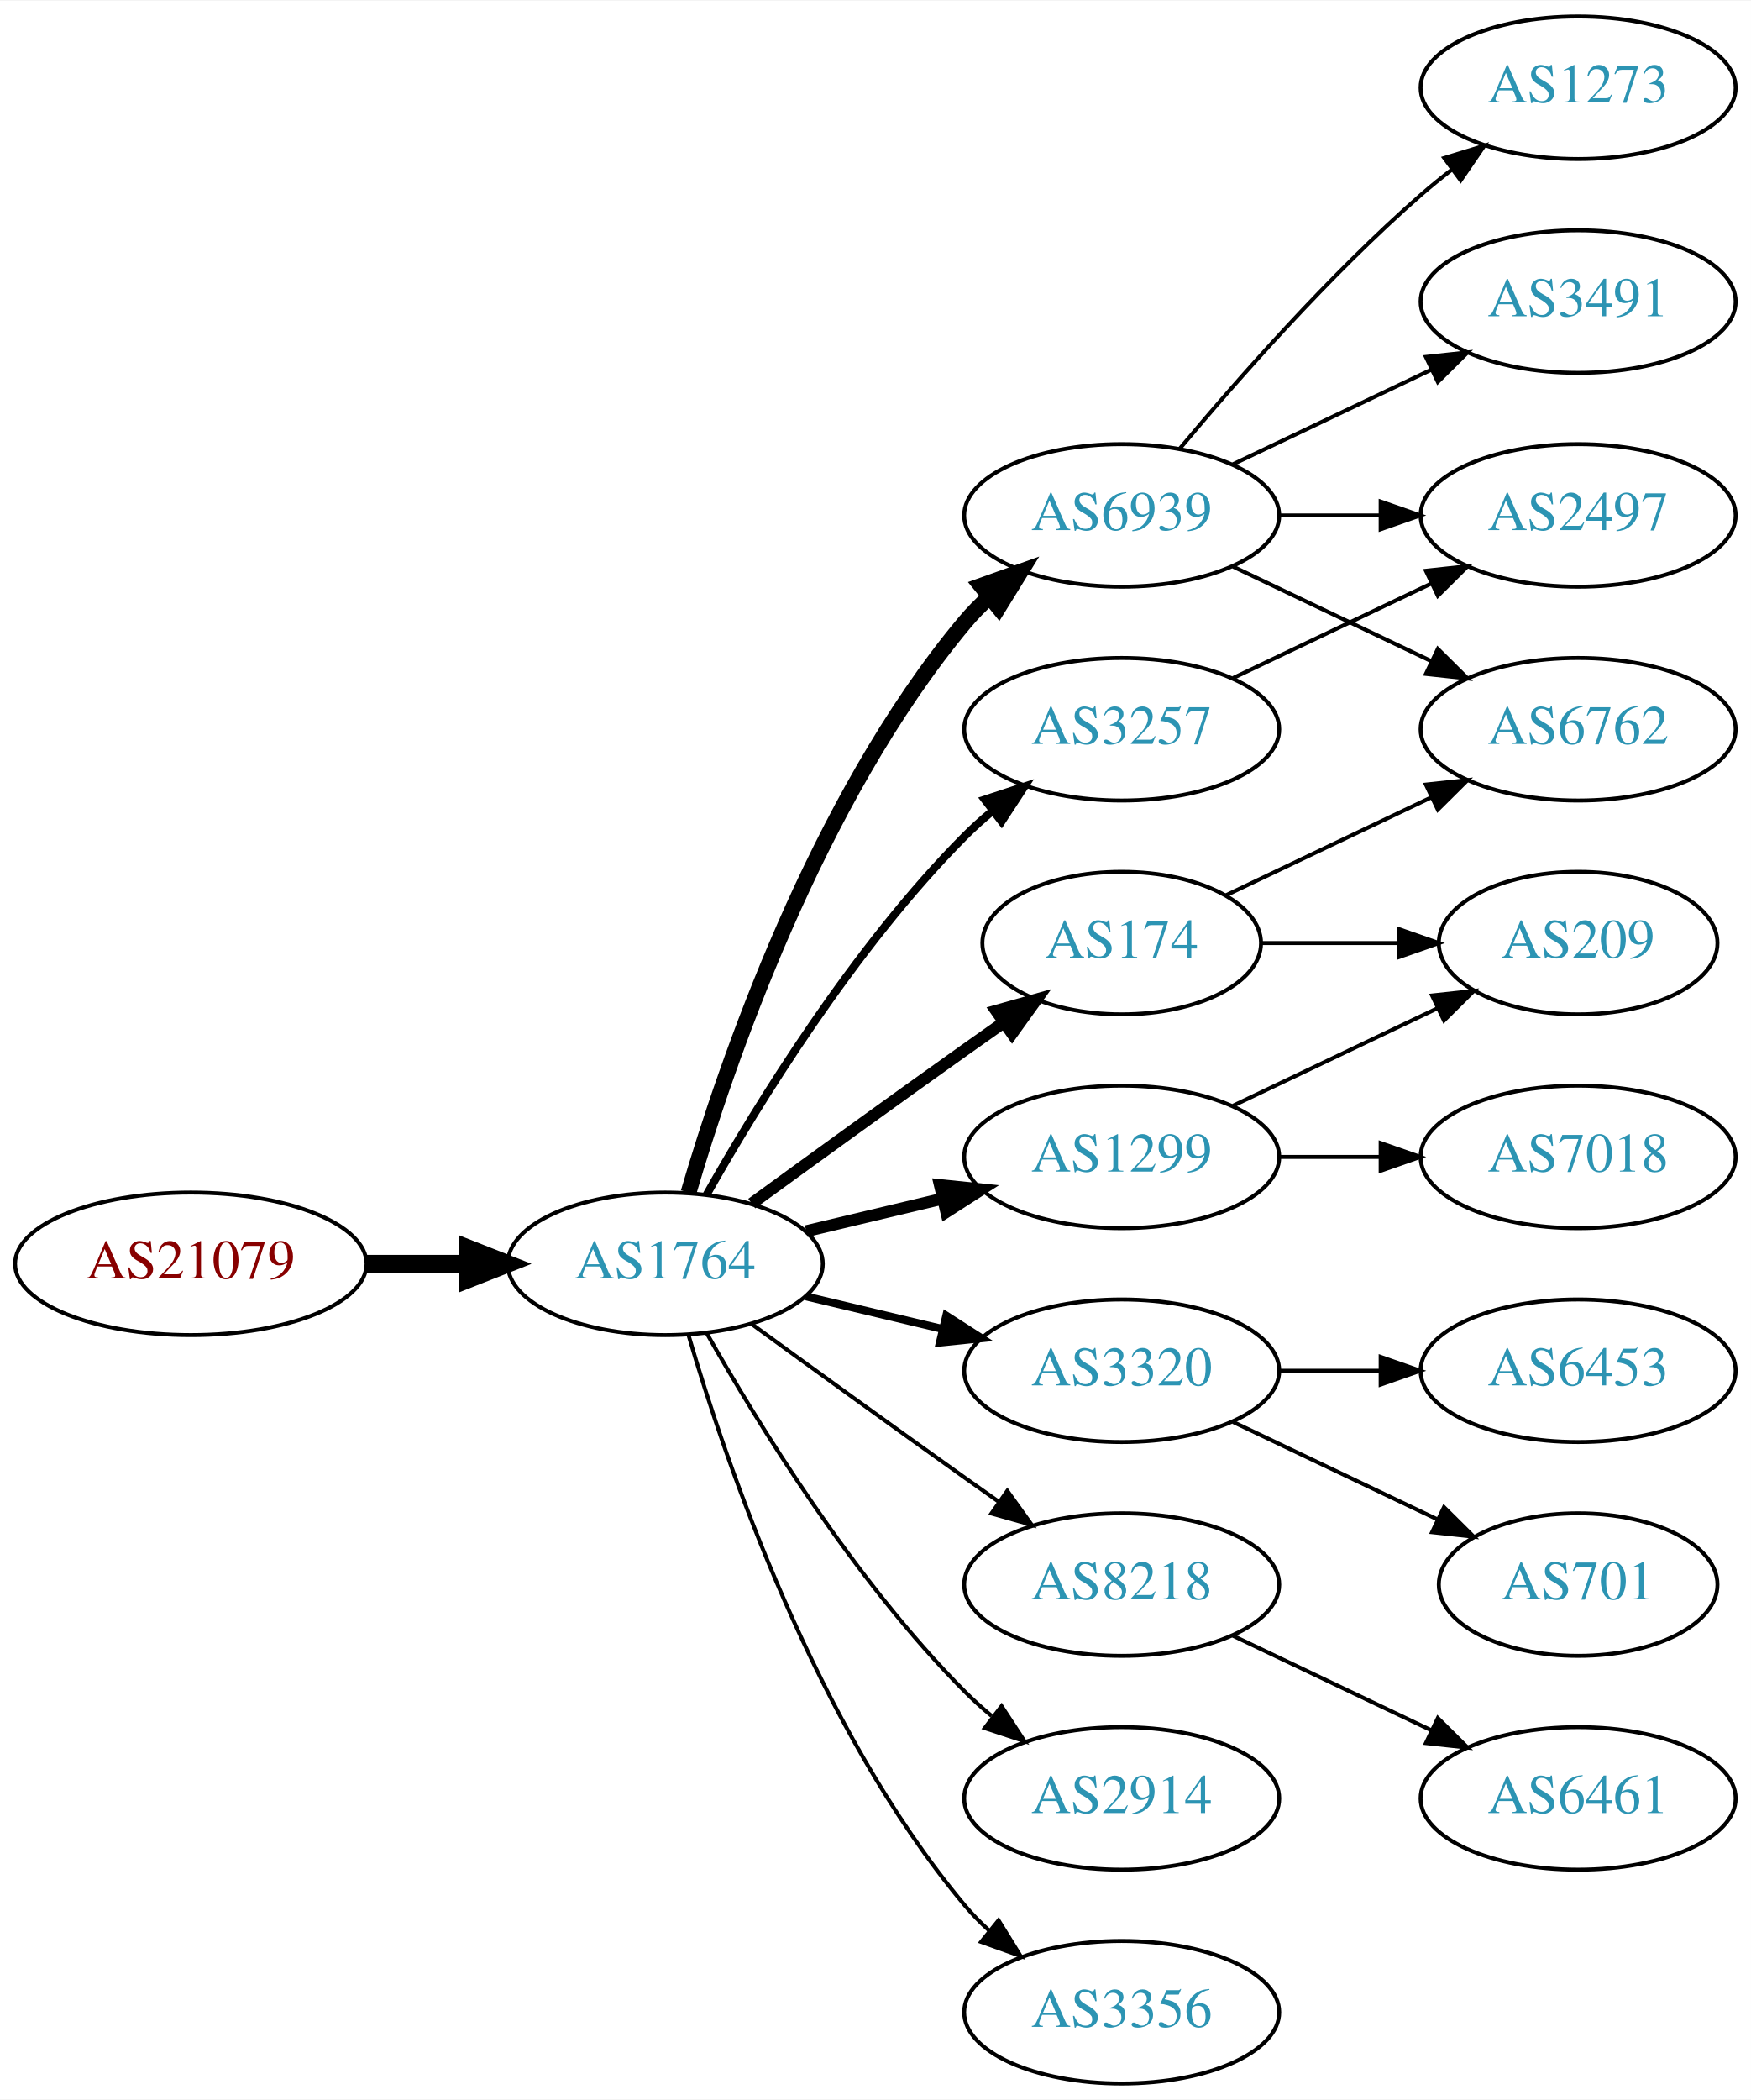
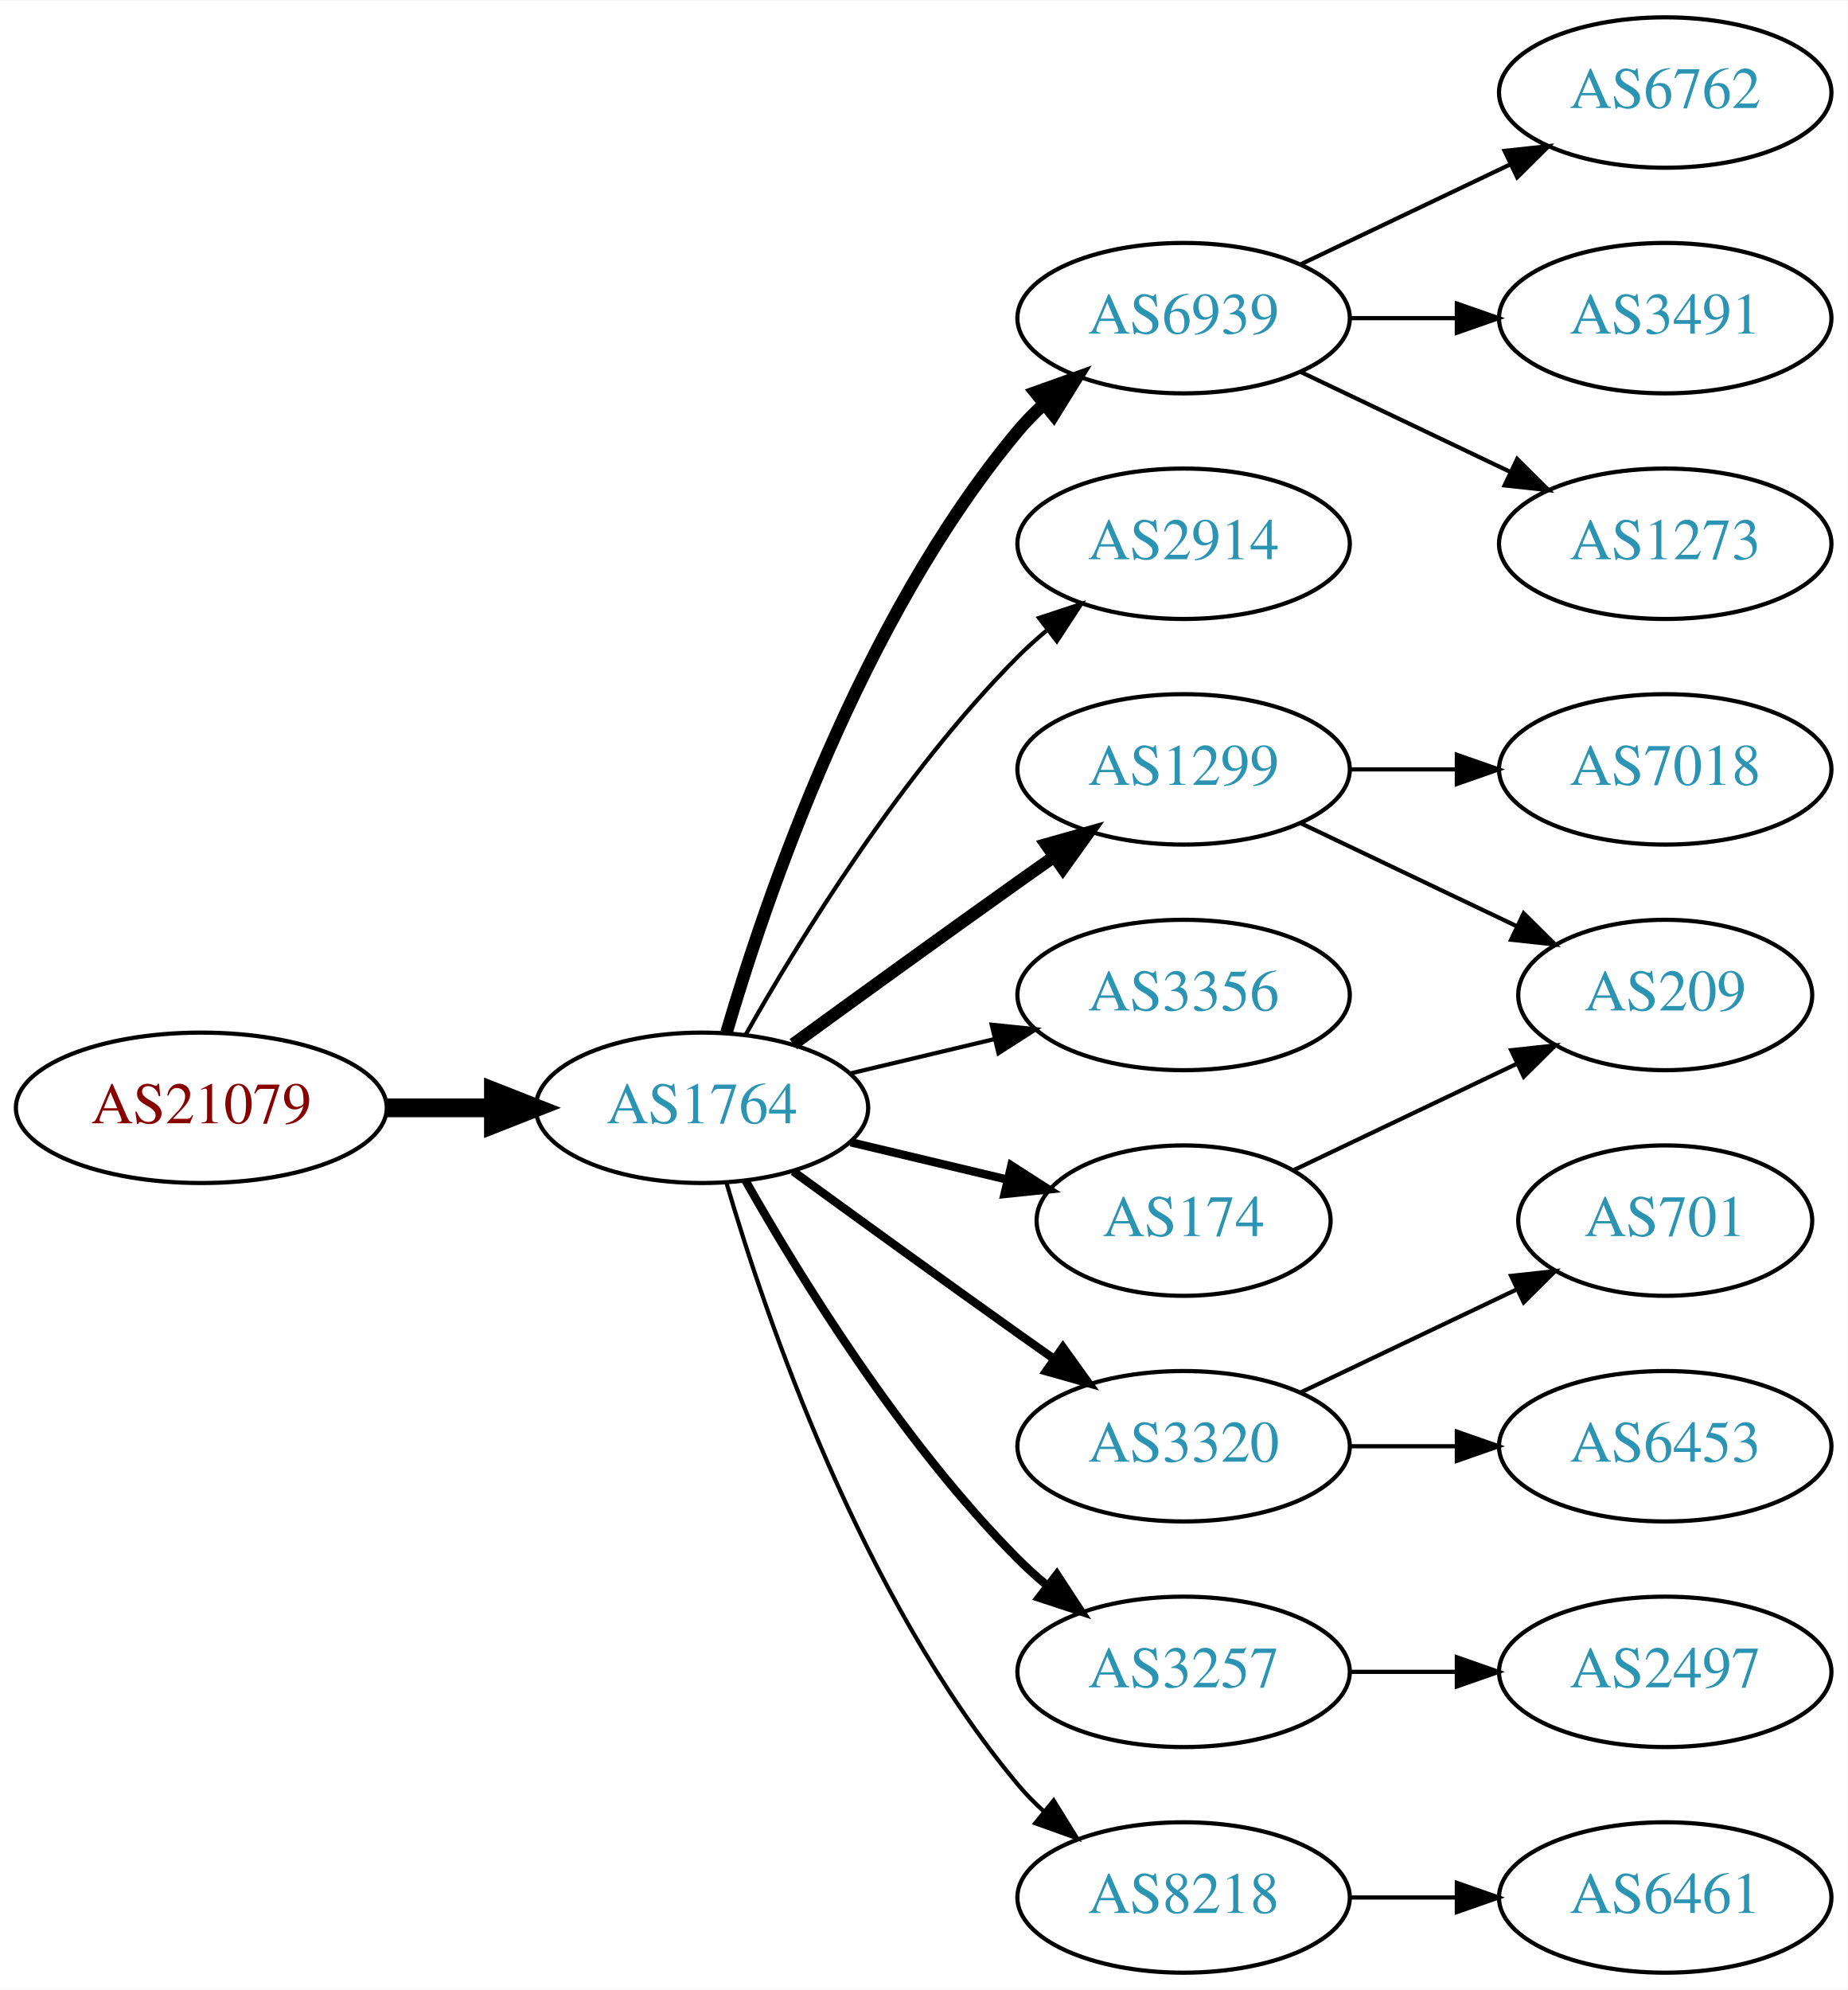
- <svg xmlns="http://www.w3.org/2000/svg" xmlns:xlink="http://www.w3.org/1999/xlink" width="442pt" height="530pt" viewBox="0.00 0.00 442.27 530.00">
-   <g id="graph0" class="graph" transform="scale(1 1) rotate(0) translate(4 526)">
-     <polygon fill="white" stroke="none" points="-4,4 -4,-526 438.271,-526 438.271,4 -4,4" />
+ <svg xmlns="http://www.w3.org/2000/svg" xmlns:xlink="http://www.w3.org/1999/xlink" width="442pt" height="476pt" viewBox="0.00 0.00 442.27 476.00">
+   <g id="graph0" class="graph" transform="scale(1 1) rotate(0) translate(4 472)">
+     <polygon fill="white" stroke="none" points="-4,4 -4,-472 438.271,-472 438.271,4 -4,4" />
    <g id="node1" class="node">
      <g id="a_node1">
        <a xlink:href="/asn/21079" xlink:title="AS21079 ~ Vienna, AT [AT]">
          <ellipse fill="#ffffff" stroke="black" cx="44.196" cy="-207" rx="44.393" ry="18" />
          <text text-anchor="middle" x="44.196" y="-203.3" font-family="Times,serif" font-size="14.00" fill="#880000">AS21079</text>
        </a>
      </g>
    </g>
    <g id="node2" class="node">
      <g id="a_node2">
        <a xlink:href="/asn/1764" xlink:title="AS1764 ~ NEXTLAYER-AS [AT]">
          <ellipse fill="#ffffff" stroke="black" cx="164.039" cy="-207" rx="39.794" ry="18" />
          <text text-anchor="middle" x="164.039" y="-203.3" font-family="Times,serif" font-size="14.00" fill="#2c94b3">AS1764</text>
        </a>
      </g>
    </g>
    <g id="edge1" class="edge">
      <path fill="none" stroke="black" stroke-width="4.5" d="M88.407,-207C96.72,-207 105.482,-207 113.965,-207" />
      <polygon fill="black" stroke="black" stroke-width="4.5" points="114.123,-210.938 124.123,-207 114.123,-203.063 114.123,-210.938" />
    </g>
    <g id="node3" class="node">
      <g id="a_node3">
-         <a xlink:href="/asn/174" xlink:title="AS174 ~ Cogent Communications [US]">
-           <ellipse fill="#ffffff" stroke="black" cx="279.332" cy="-288" rx="35.194" ry="18" />
-           <text text-anchor="middle" x="279.332" y="-284.3" font-family="Times,serif" font-size="14.00" fill="#2c94b3">AS174</text>
-         </a>
-       </g>
-     </g>
-     <g id="edge2" class="edge">
-       <path fill="none" stroke="black" stroke-width="3" d="M185.887,-222.222C200.821,-233.091 221.435,-248.025 239.685,-261 242.895,-263.282 246.264,-265.661 249.619,-268.018" />
-       <polygon fill="black" stroke="black" stroke-width="3" points="247.631,-270.899 257.83,-273.77 251.647,-265.166 247.631,-270.899" />
-     </g>
-     <g id="node4" class="node">
-       <g id="a_node4">
-         <a xlink:href="/asn/1299" xlink:title="AS1299 ~ Telia Carrier [EU]">
-           <ellipse fill="#ffffff" stroke="black" cx="279.332" cy="-234" rx="39.794" ry="18" />
-           <text text-anchor="middle" x="279.332" y="-230.3" font-family="Times,serif" font-size="14.00" fill="#2c94b3">AS1299</text>
-         </a>
-       </g>
-     </g>
-     <g id="edge3" class="edge">
-       <path fill="none" stroke="black" stroke-width="3" d="M199.646,-215.248C210.517,-217.838 222.671,-220.735 234.114,-223.462" />
-       <polygon fill="black" stroke="black" stroke-width="3" points="233.397,-226.889 243.936,-225.803 235.02,-220.08 233.397,-226.889" />
-     </g>
-     <g id="node5" class="node">
-       <g id="a_node5">
-         <a xlink:href="/asn/3320" xlink:title="AS3320 ~ DTAG [DE]">
-           <ellipse fill="#ffffff" stroke="black" cx="279.332" cy="-180" rx="39.794" ry="18" />
-           <text text-anchor="middle" x="279.332" y="-176.3" font-family="Times,serif" font-size="14.00" fill="#2c94b3">AS3320</text>
-         </a>
-       </g>
-     </g>
-     <g id="edge4" class="edge">
-       <path fill="none" stroke="black" stroke-width="2" d="M199.646,-198.752C210.517,-196.162 222.671,-193.265 234.114,-190.538" />
-       <polygon fill="black" stroke="black" stroke-width="2" points="235.02,-193.92 243.936,-188.197 233.397,-187.111 235.02,-193.92" />
-     </g>
-     <g id="node6" class="node">
-       <g id="a_node6">
        <a xlink:href="/asn/6939" xlink:title="AS6939 ~ Hurricane Electric LLC [US]">
          <ellipse fill="#ffffff" stroke="black" cx="279.332" cy="-396" rx="39.794" ry="18" />
          <text text-anchor="middle" x="279.332" y="-392.3" font-family="Times,serif" font-size="14.00" fill="#2c94b3">AS6939</text>
        </a>
      </g>
    </g>
+     <g id="edge2" class="edge">
+       <path fill="none" stroke="black" stroke-width="3" d="M169.913,-225.002C179.227,-256.844 202.043,-323.981 239.685,-369 241.555,-371.237 243.654,-373.374 245.88,-375.396" />
+       <polygon fill="black" stroke="black" stroke-width="3" points="243.823,-378.234 253.799,-381.804 248.227,-372.793 243.823,-378.234" />
+     </g>
+     <g id="node4" class="node">
+       <g id="a_node4">
+         <a xlink:href="/asn/2914" xlink:title="AS2914 ~ NTT America, Inc. [US]">
+           <ellipse fill="#ffffff" stroke="black" cx="279.332" cy="-342" rx="39.794" ry="18" />
+           <text text-anchor="middle" x="279.332" y="-338.3" font-family="Times,serif" font-size="14.00" fill="#2c94b3">AS2914</text>
+         </a>
+       </g>
+     </g>
+     <g id="edge3" class="edge">
+       <path fill="none" stroke="black" d="M174.498,-224.49C187.28,-247.096 211.712,-286.886 239.685,-315 241.796,-317.121 244.092,-319.188 246.477,-321.171" />
+       <polygon fill="black" stroke="black" points="244.73,-324.242 254.793,-327.556 248.993,-318.69 244.73,-324.242" />
+     </g>
+     <g id="node5" class="node">
+       <g id="a_node5">
+         <a xlink:href="/asn/1299" xlink:title="AS1299 ~ Telia Carrier [EU]">
+           <ellipse fill="#ffffff" stroke="black" cx="279.332" cy="-288" rx="39.794" ry="18" />
+           <text text-anchor="middle" x="279.332" y="-284.3" font-family="Times,serif" font-size="14.00" fill="#2c94b3">AS1299</text>
+         </a>
+       </g>
+     </g>
+     <g id="edge4" class="edge">
+       <path fill="none" stroke="black" stroke-width="3" d="M185.887,-222.222C200.821,-233.091 221.435,-248.025 239.685,-261 242.506,-263.005 245.449,-265.085 248.397,-267.159" />
+       <polygon fill="black" stroke="black" stroke-width="3" points="246.424,-270.05 256.621,-272.926 250.443,-264.319 246.424,-270.05" />
+     </g>
+     <g id="node6" class="node">
+       <g id="a_node6">
+         <a xlink:href="/asn/3356" xlink:title="AS3356 ~ Level 3 Parent, LLC [US]">
+           <ellipse fill="#ffffff" stroke="black" cx="279.332" cy="-234" rx="39.794" ry="18" />
+           <text text-anchor="middle" x="279.332" y="-230.3" font-family="Times,serif" font-size="14.00" fill="#2c94b3">AS3356</text>
+         </a>
+       </g>
+     </g>
    <g id="edge5" class="edge">
-       <path fill="none" stroke="black" stroke-width="4" d="M169.913,-225.002C179.227,-256.844 202.043,-323.981 239.685,-369 241.555,-371.237 243.654,-373.374 245.88,-375.396" />
-       <polygon fill="black" stroke="black" stroke-width="4" points="243.823,-378.234 253.799,-381.804 248.227,-372.793 243.823,-378.234" />
+       <path fill="none" stroke="black" d="M199.646,-215.248C210.517,-217.838 222.671,-220.735 234.114,-223.462" />
+       <polygon fill="black" stroke="black" points="233.397,-226.889 243.936,-225.803 235.02,-220.08 233.397,-226.889" />
    </g>
    <g id="node7" class="node">
      <g id="a_node7">
-         <a xlink:href="/asn/8218" xlink:title="AS8218 ~ legacy Neotelecoms [FR]">
+         <a xlink:href="/asn/3320" xlink:title="AS3320 ~ DTAG [DE]">
          <ellipse fill="#ffffff" stroke="black" cx="279.332" cy="-126" rx="39.794" ry="18" />
-           <text text-anchor="middle" x="279.332" y="-122.3" font-family="Times,serif" font-size="14.00" fill="#2c94b3">AS8218</text>
+           <text text-anchor="middle" x="279.332" y="-122.3" font-family="Times,serif" font-size="14.00" fill="#2c94b3">AS3320</text>
        </a>
      </g>
    </g>
    <g id="edge6" class="edge">
-       <path fill="none" stroke="black" d="M185.887,-191.778C200.821,-180.909 221.435,-165.975 239.685,-153 242.506,-150.995 245.449,-148.915 248.397,-146.841" />
-       <polygon fill="black" stroke="black" points="250.443,-149.681 256.621,-141.074 246.424,-143.95 250.443,-149.681" />
+       <path fill="none" stroke="black" stroke-width="2" d="M185.887,-191.778C200.821,-180.909 221.435,-165.975 239.685,-153 242.506,-150.995 245.449,-148.915 248.397,-146.841" />
+       <polygon fill="black" stroke="black" stroke-width="2" points="250.443,-149.681 256.621,-141.074 246.424,-143.95 250.443,-149.681" />
    </g>
    <g id="node8" class="node">
      <g id="a_node8">
-         <a xlink:href="/asn/2914" xlink:title="AS2914 ~ NTT America, Inc. [US]">
+         <a xlink:href="/asn/3257" xlink:title="AS3257 ~ GTT [DE]">
          <ellipse fill="#ffffff" stroke="black" cx="279.332" cy="-72" rx="39.794" ry="18" />
-           <text text-anchor="middle" x="279.332" y="-68.3" font-family="Times,serif" font-size="14.00" fill="#2c94b3">AS2914</text>
+           <text text-anchor="middle" x="279.332" y="-68.3" font-family="Times,serif" font-size="14.00" fill="#2c94b3">AS3257</text>
        </a>
      </g>
    </g>
    <g id="edge7" class="edge">
-       <path fill="none" stroke="black" d="M174.498,-189.51C187.28,-166.904 211.712,-127.114 239.685,-99 241.796,-96.879 244.092,-94.812 246.477,-92.829" />
-       <polygon fill="black" stroke="black" points="248.993,-95.31 254.793,-86.444 244.73,-89.758 248.993,-95.31" />
+       <path fill="none" stroke="black" stroke-width="2" d="M174.498,-189.51C187.28,-166.904 211.712,-127.114 239.685,-99 241.796,-96.879 244.092,-94.812 246.477,-92.829" />
+       <polygon fill="black" stroke="black" stroke-width="2" points="248.993,-95.31 254.793,-86.444 244.73,-89.758 248.993,-95.31" />
    </g>
    <g id="node9" class="node">
      <g id="a_node9">
-         <a xlink:href="/asn/3356" xlink:title="AS3356 ~ Level 3 Parent, LLC [US]">
+         <a xlink:href="/asn/8218" xlink:title="AS8218 ~ legacy Neotelecoms [FR]">
          <ellipse fill="#ffffff" stroke="black" cx="279.332" cy="-18" rx="39.794" ry="18" />
-           <text text-anchor="middle" x="279.332" y="-14.3" font-family="Times,serif" font-size="14.00" fill="#2c94b3">AS3356</text>
+           <text text-anchor="middle" x="279.332" y="-14.3" font-family="Times,serif" font-size="14.00" fill="#2c94b3">AS8218</text>
        </a>
      </g>
    </g>
    <g id="edge8" class="edge">
      <path fill="none" stroke="black" d="M169.913,-188.998C179.227,-157.156 202.043,-90.019 239.685,-45 241.555,-42.763 243.654,-40.626 245.88,-38.604" />
      <polygon fill="black" stroke="black" points="248.227,-41.208 253.799,-32.196 243.823,-35.766 248.227,-41.208" />
    </g>
    <g id="node10" class="node">
      <g id="a_node10">
-         <a xlink:href="/asn/3257" xlink:title="AS3257 ~ GTT [DE]">
-           <ellipse fill="#ffffff" stroke="black" cx="279.332" cy="-342" rx="39.794" ry="18" />
-           <text text-anchor="middle" x="279.332" y="-338.3" font-family="Times,serif" font-size="14.00" fill="#2c94b3">AS3257</text>
+         <a xlink:href="/asn/174" xlink:title="AS174 ~ Cogent Communications [US]">
+           <ellipse fill="#ffffff" stroke="black" cx="279.332" cy="-180" rx="35.194" ry="18" />
+           <text text-anchor="middle" x="279.332" y="-176.3" font-family="Times,serif" font-size="14.00" fill="#2c94b3">AS174</text>
        </a>
      </g>
    </g>
    <g id="edge9" class="edge">
-       <path fill="none" stroke="black" stroke-width="2" d="M174.498,-224.49C187.28,-247.096 211.712,-286.886 239.685,-315 241.796,-317.121 244.092,-319.188 246.477,-321.171" />
-       <polygon fill="black" stroke="black" stroke-width="2" points="244.73,-324.242 254.793,-327.556 248.993,-318.69 244.73,-324.242" />
+       <path fill="none" stroke="black" stroke-width="2" d="M199.646,-198.752C211.44,-195.942 224.745,-192.771 237.013,-189.847" />
+       <polygon fill="black" stroke="black" stroke-width="2" points="238.101,-193.186 247.018,-187.463 236.479,-186.376 238.101,-193.186" />
+     </g>
+     <g id="node11" class="node">
+       <g id="a_node11">
+         <a xlink:href="/asn/6762" xlink:title="AS6762 ~ TELECOM ITALIA SPARKLE S.p.A. [IT]">
+           <ellipse fill="#ffffff" stroke="black" cx="394.625" cy="-450" rx="39.794" ry="18" />
+           <text text-anchor="middle" x="394.625" y="-446.3" font-family="Times,serif" font-size="14.00" fill="#2c94b3">AS6762</text>
+         </a>
+       </g>
+     </g>
+     <g id="edge10" class="edge">
+       <path fill="none" stroke="black" d="M307.468,-408.934C322.462,-416.081 341.283,-425.052 357.506,-432.785" />
+       <polygon fill="black" stroke="black" points="356.177,-436.028 366.71,-437.171 359.188,-429.709 356.177,-436.028" />
+     </g>
+     <g id="node12" class="node">
+       <g id="a_node12">
+         <a xlink:href="/asn/3491" xlink:title="AS3491 ~ PCCW Global, Inc. [US]">
+           <ellipse fill="#ffffff" stroke="black" cx="394.625" cy="-396" rx="39.794" ry="18" />
+           <text text-anchor="middle" x="394.625" y="-392.3" font-family="Times,serif" font-size="14.00" fill="#2c94b3">AS3491</text>
+         </a>
+       </g>
+     </g>
+     <g id="edge11" class="edge">
+       <path fill="none" stroke="black" d="M319.004,-396C327.207,-396 335.971,-396 344.503,-396" />
+       <polygon fill="black" stroke="black" points="344.742,-399.5 354.742,-396 344.742,-392.5 344.742,-399.5" />
    </g>
    <g id="node13" class="node">
      <g id="a_node13">
-         <a xlink:href="/asn/6762" xlink:title="AS6762 ~ TELECOM ITALIA SPARKLE S.p.A. [IT]">
+         <a xlink:href="/asn/1273" xlink:title="AS1273 ~ Vodafone Group PLC [EU]">
          <ellipse fill="#ffffff" stroke="black" cx="394.625" cy="-342" rx="39.794" ry="18" />
-           <text text-anchor="middle" x="394.625" y="-338.3" font-family="Times,serif" font-size="14.00" fill="#2c94b3">AS6762</text>
+           <text text-anchor="middle" x="394.625" y="-338.3" font-family="Times,serif" font-size="14.00" fill="#2c94b3">AS1273</text>
        </a>
      </g>
    </g>
    <g id="edge12" class="edge">
-       <path fill="none" stroke="black" d="M305.757,-300.119C321.059,-307.413 340.783,-316.814 357.665,-324.86" />
-       <polygon fill="black" stroke="black" points="356.172,-328.026 366.705,-329.169 359.184,-321.707 356.172,-328.026" />
+       <path fill="none" stroke="black" d="M307.468,-383.066C322.462,-375.919 341.283,-366.948 357.506,-359.215" />
+       <polygon fill="black" stroke="black" points="359.188,-362.291 366.71,-354.829 356.177,-355.972 359.188,-362.291" />
    </g>
    <g id="node14" class="node">
      <g id="a_node14">
        <a xlink:href="/asn/209" xlink:title="AS209 ~ CenturyLink Communications, LLC [US]">
-           <ellipse fill="#ffffff" stroke="black" cx="394.625" cy="-288" rx="35.194" ry="18" />
-           <text text-anchor="middle" x="394.625" y="-284.3" font-family="Times,serif" font-size="14.00" fill="#2c94b3">AS209</text>
+           <ellipse fill="#ffffff" stroke="black" cx="394.625" cy="-234" rx="35.194" ry="18" />
+           <text text-anchor="middle" x="394.625" y="-230.3" font-family="Times,serif" font-size="14.00" fill="#2c94b3">AS209</text>
        </a>
      </g>
    </g>
    <g id="edge13" class="edge">
-       <path fill="none" stroke="black" d="M314.631,-288C325.501,-288 337.678,-288 349.156,-288" />
-       <polygon fill="black" stroke="black" points="349.442,-291.5 359.442,-288 349.442,-284.5 349.442,-291.5" />
-     </g>
-     <g id="edge20" class="edge">
-       <path fill="none" stroke="black" d="M307.468,-246.934C322.9,-254.29 342.385,-263.577 358.92,-271.459" />
-       <polygon fill="black" stroke="black" points="357.729,-274.768 368.262,-275.911 360.741,-268.449 357.729,-274.768" />
+       <path fill="none" stroke="black" d="M307.468,-275.066C322.9,-267.71 342.385,-258.423 358.92,-250.541" />
+       <polygon fill="black" stroke="black" points="360.741,-253.551 368.262,-246.089 357.729,-247.232 360.741,-253.551" />
+     </g>
+     <g id="node15" class="node">
+       <g id="a_node15">
+         <a xlink:href="/asn/7018" xlink:title="AS7018 ~ AT&amp;T Services, Inc. [US]">
+           <ellipse fill="#ffffff" stroke="black" cx="394.625" cy="-288" rx="39.794" ry="18" />
+           <text text-anchor="middle" x="394.625" y="-284.3" font-family="Times,serif" font-size="14.00" fill="#2c94b3">AS7018</text>
+         </a>
+       </g>
+     </g>
+     <g id="edge14" class="edge">
+       <path fill="none" stroke="black" d="M319.004,-288C327.207,-288 335.971,-288 344.503,-288" />
+       <polygon fill="black" stroke="black" points="344.742,-291.5 354.742,-288 344.742,-284.5 344.742,-291.5" />
+     </g>
+     <g id="node16" class="node">
+       <g id="a_node16">
+         <a xlink:href="/asn/701" xlink:title="AS701 ~ UUNET [US]">
+           <ellipse fill="#ffffff" stroke="black" cx="394.625" cy="-180" rx="35.194" ry="18" />
+           <text text-anchor="middle" x="394.625" y="-176.3" font-family="Times,serif" font-size="14.00" fill="#2c94b3">AS701</text>
+         </a>
+       </g>
+     </g>
+     <g id="edge15" class="edge">
+       <path fill="none" stroke="black" d="M307.468,-138.934C322.9,-146.29 342.385,-155.577 358.92,-163.459" />
+       <polygon fill="black" stroke="black" points="357.729,-166.768 368.262,-167.911 360.741,-160.449 357.729,-166.768" />
+     </g>
+     <g id="node17" class="node">
+       <g id="a_node17">
+         <a xlink:href="/asn/6453" xlink:title="AS6453 ~ TATA COMMUNICATIONS (AMERICA) INC [US]">
+           <ellipse fill="#ffffff" stroke="black" cx="394.625" cy="-126" rx="39.794" ry="18" />
+           <text text-anchor="middle" x="394.625" y="-122.3" font-family="Times,serif" font-size="14.00" fill="#2c94b3">AS6453</text>
+         </a>
+       </g>
+     </g>
+     <g id="edge16" class="edge">
+       <path fill="none" stroke="black" d="M319.004,-126C327.207,-126 335.971,-126 344.503,-126" />
+       <polygon fill="black" stroke="black" points="344.742,-129.5 354.742,-126 344.742,-122.5 344.742,-129.5" />
+     </g>
+     <g id="node18" class="node">
+       <g id="a_node18">
+         <a xlink:href="/asn/2497" xlink:title="AS2497 ~ Internet Initiative Japan Inc. [JP]">
+           <ellipse fill="#ffffff" stroke="black" cx="394.625" cy="-72" rx="39.794" ry="18" />
+           <text text-anchor="middle" x="394.625" y="-68.3" font-family="Times,serif" font-size="14.00" fill="#2c94b3">AS2497</text>
+         </a>
+       </g>
+     </g>
+     <g id="edge17" class="edge">
+       <path fill="none" stroke="black" d="M319.004,-72C327.207,-72 335.971,-72 344.503,-72" />
+       <polygon fill="black" stroke="black" points="344.742,-75.5 354.742,-72 344.742,-68.5 344.742,-75.5" />
    </g>
    <g id="node19" class="node">
      <g id="a_node19">
-         <a xlink:href="/asn/7018" xlink:title="AS7018 ~ AT&amp;T Services, Inc. [US]">
-           <ellipse fill="#ffffff" stroke="black" cx="394.625" cy="-234" rx="39.794" ry="18" />
-           <text text-anchor="middle" x="394.625" y="-230.3" font-family="Times,serif" font-size="14.00" fill="#2c94b3">AS7018</text>
-         </a>
-       </g>
+         <a xlink:href="/asn/6461" xlink:title="AS6461 ~ Zayo Bandwidth [US]">
+           <ellipse fill="#ffffff" stroke="black" cx="394.625" cy="-18" rx="39.794" ry="18" />
+           <text text-anchor="middle" x="394.625" y="-14.3" font-family="Times,serif" font-size="14.00" fill="#2c94b3">AS6461</text>
+         </a>
+       </g>
+     </g>
+     <g id="edge18" class="edge">
+       <path fill="none" stroke="black" d="M319.004,-18C327.207,-18 335.971,-18 344.503,-18" />
+       <polygon fill="black" stroke="black" points="344.742,-21.5 354.742,-18 344.742,-14.5 344.742,-21.5" />
    </g>
    <g id="edge19" class="edge">
-       <path fill="none" stroke="black" d="M319.004,-234C327.207,-234 335.971,-234 344.503,-234" />
-       <polygon fill="black" stroke="black" points="344.742,-237.5 354.742,-234 344.742,-230.5 344.742,-237.5" />
-     </g>
-     <g id="node11" class="node">
-       <g id="a_node11">
-         <a xlink:href="/asn/701" xlink:title="AS701 ~ UUNET [US]">
-           <ellipse fill="#ffffff" stroke="black" cx="394.625" cy="-126" rx="35.194" ry="18" />
-           <text text-anchor="middle" x="394.625" y="-122.3" font-family="Times,serif" font-size="14.00" fill="#2c94b3">AS701</text>
-         </a>
-       </g>
-     </g>
-     <g id="edge10" class="edge">
-       <path fill="none" stroke="black" d="M307.468,-167.066C322.9,-159.71 342.385,-150.423 358.92,-142.541" />
-       <polygon fill="black" stroke="black" points="360.741,-145.551 368.262,-138.089 357.729,-139.232 360.741,-145.551" />
-     </g>
-     <g id="node12" class="node">
-       <g id="a_node12">
-         <a xlink:href="/asn/6453" xlink:title="AS6453 ~ TATA COMMUNICATIONS (AMERICA) INC [US]">
-           <ellipse fill="#ffffff" stroke="black" cx="394.625" cy="-180" rx="39.794" ry="18" />
-           <text text-anchor="middle" x="394.625" y="-176.3" font-family="Times,serif" font-size="14.00" fill="#2c94b3">AS6453</text>
-         </a>
-       </g>
-     </g>
-     <g id="edge11" class="edge">
-       <path fill="none" stroke="black" d="M319.004,-180C327.207,-180 335.971,-180 344.503,-180" />
-       <polygon fill="black" stroke="black" points="344.742,-183.5 354.742,-180 344.742,-176.5 344.742,-183.5" />
-     </g>
-     <g id="edge17" class="edge">
-       <path fill="none" stroke="black" d="M307.468,-383.066C322.462,-375.919 341.283,-366.948 357.506,-359.215" />
-       <polygon fill="black" stroke="black" points="359.188,-362.291 366.71,-354.829 356.177,-355.972 359.188,-362.291" />
-     </g>
-     <g id="node15" class="node">
-       <g id="a_node15">
-         <a xlink:href="/asn/3491" xlink:title="AS3491 ~ PCCW Global, Inc. [US]">
-           <ellipse fill="#ffffff" stroke="black" cx="394.625" cy="-450" rx="39.794" ry="18" />
-           <text text-anchor="middle" x="394.625" y="-446.3" font-family="Times,serif" font-size="14.00" fill="#2c94b3">AS3491</text>
-         </a>
-       </g>
-     </g>
-     <g id="edge14" class="edge">
-       <path fill="none" stroke="black" d="M307.468,-408.934C322.462,-416.081 341.283,-425.052 357.506,-432.785" />
-       <polygon fill="black" stroke="black" points="356.177,-436.028 366.71,-437.171 359.188,-429.709 356.177,-436.028" />
-     </g>
-     <g id="node16" class="node">
-       <g id="a_node16">
-         <a xlink:href="/asn/2497" xlink:title="AS2497 ~ Internet Initiative Japan Inc. [JP]">
-           <ellipse fill="#ffffff" stroke="black" cx="394.625" cy="-396" rx="39.794" ry="18" />
-           <text text-anchor="middle" x="394.625" y="-392.3" font-family="Times,serif" font-size="14.00" fill="#2c94b3">AS2497</text>
-         </a>
-       </g>
-     </g>
-     <g id="edge15" class="edge">
-       <path fill="none" stroke="black" d="M319.004,-396C327.207,-396 335.971,-396 344.503,-396" />
-       <polygon fill="black" stroke="black" points="344.742,-399.5 354.742,-396 344.742,-392.5 344.742,-399.5" />
-     </g>
-     <g id="node17" class="node">
-       <g id="a_node17">
-         <a xlink:href="/asn/1273" xlink:title="AS1273 ~ Vodafone Group PLC [EU]">
-           <ellipse fill="#ffffff" stroke="black" cx="394.625" cy="-504" rx="39.794" ry="18" />
-           <text text-anchor="middle" x="394.625" y="-500.3" font-family="Times,serif" font-size="14.00" fill="#2c94b3">AS1273</text>
-         </a>
-       </g>
-     </g>
-     <g id="edge16" class="edge">
-       <path fill="none" stroke="black" d="M293.962,-412.817C308.244,-429.929 331.791,-456.745 354.978,-477 357.444,-479.154 360.082,-481.294 362.78,-483.372" />
-       <polygon fill="black" stroke="black" points="360.805,-486.264 370.934,-489.37 364.953,-480.625 360.805,-486.264" />
-     </g>
-     <g id="node18" class="node">
-       <g id="a_node18">
-         <a xlink:href="/asn/6461" xlink:title="AS6461 ~ Zayo Bandwidth [US]">
-           <ellipse fill="#ffffff" stroke="black" cx="394.625" cy="-72" rx="39.794" ry="18" />
-           <text text-anchor="middle" x="394.625" y="-68.3" font-family="Times,serif" font-size="14.00" fill="#2c94b3">AS6461</text>
-         </a>
-       </g>
-     </g>
-     <g id="edge18" class="edge">
-       <path fill="none" stroke="black" d="M307.468,-113.066C322.462,-105.919 341.283,-96.948 357.506,-89.215" />
-       <polygon fill="black" stroke="black" points="359.188,-92.291 366.71,-84.829 356.177,-85.972 359.188,-92.291" />
-     </g>
-     <g id="edge21" class="edge">
-       <path fill="none" stroke="black" d="M307.468,-354.934C322.462,-362.081 341.283,-371.052 357.506,-378.785" />
-       <polygon fill="black" stroke="black" points="356.177,-382.028 366.71,-383.171 359.188,-375.709 356.177,-382.028" />
+       <path fill="none" stroke="black" d="M305.757,-192.119C321.5,-199.622 341.922,-209.356 359.115,-217.551" />
+       <polygon fill="black" stroke="black" points="357.751,-220.779 368.284,-221.922 360.763,-214.46 357.751,-220.779" />
    </g>
  </g>
</svg>
